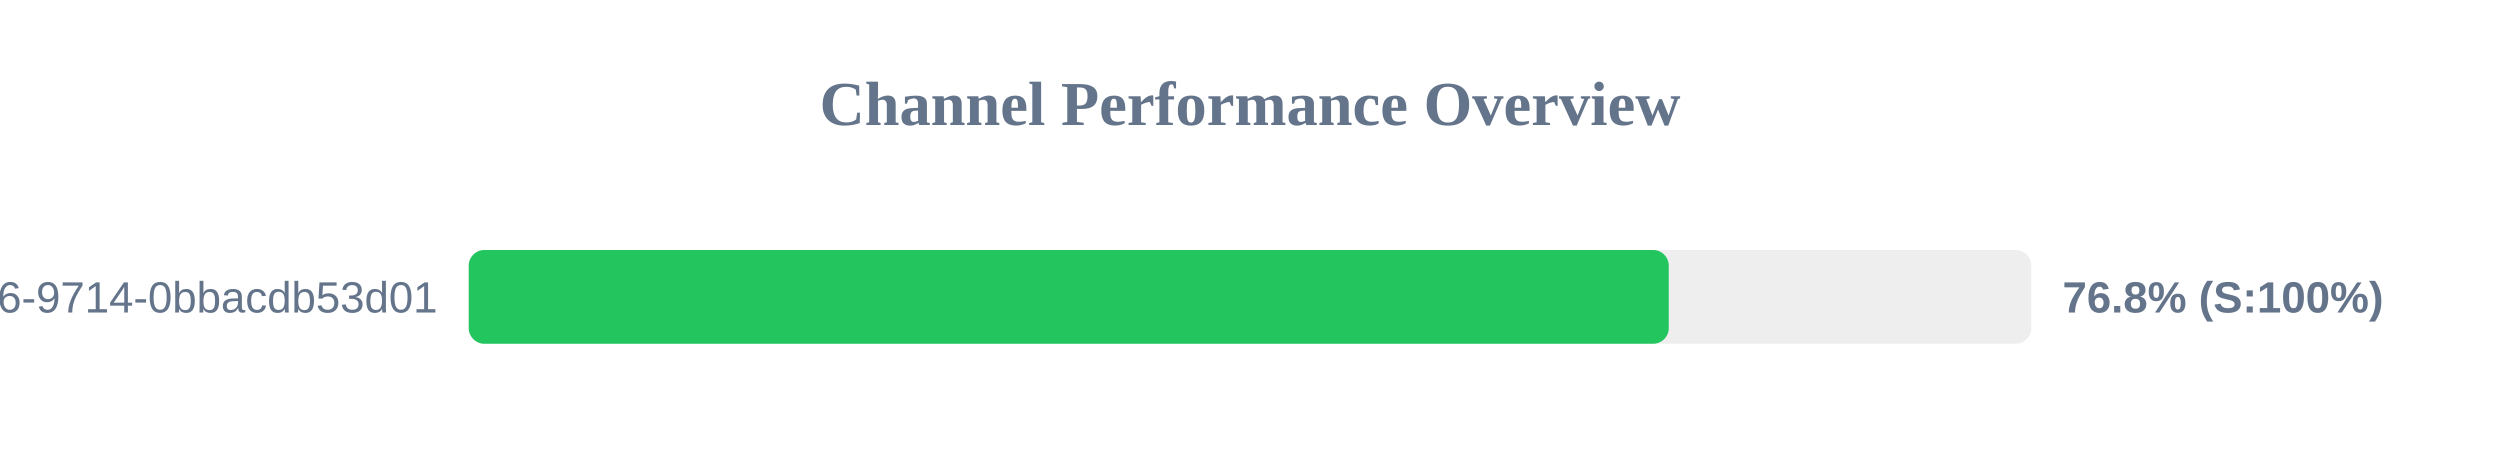
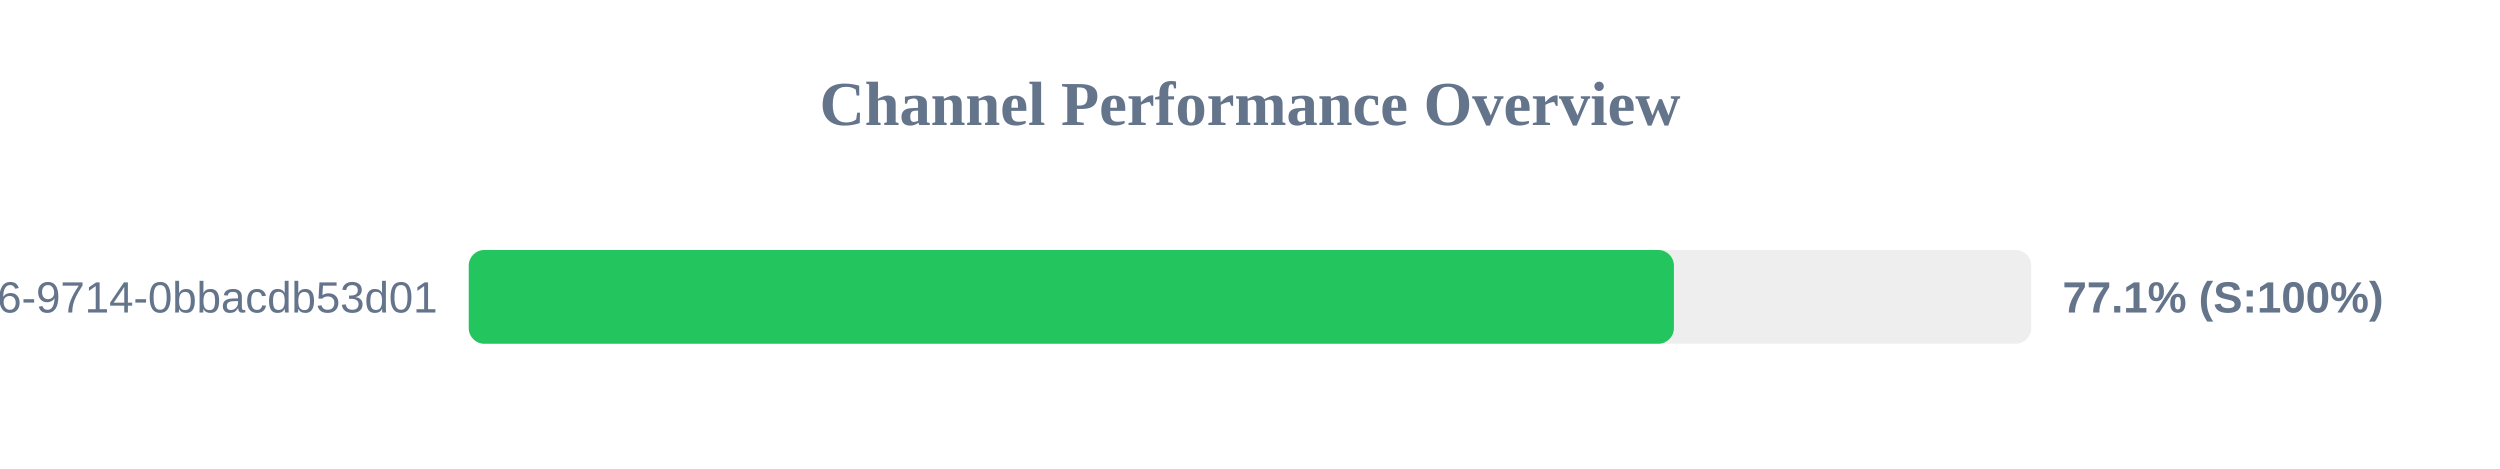
<svg xmlns="http://www.w3.org/2000/svg" width="800" height="150" version="1.1">
  <style>
        .row { font: 14px Arial; fill: #64748b; }
        .score { font: bold 14px Arial; fill: #64748b; }
    </style>
  <text x="400" y="40" text-anchor="middle" font-size="20px" font-weight="bold" fill="#64748b">Channel Performance Overview</text>
  <rect x="150" y="80" width="500" height="30" fill="#eee" rx="5" />
-   <rect x="150" y="80" width="384.0" height="30" fill="#22c55e" rx="5" />
+   <rect x="150" y="80" width="385.65" height="30" fill="#22c55e" rx="5" />
  <text x="140" y="100" text-anchor="end" class="row">?uuid=23125f6e-ec56-4c26-9714-0bbacdb53d01</text>
-   <text x="660" y="100" text-anchor="start" class="score">76.8% (S:100%)</text>
+   <text x="660" y="100" text-anchor="start" class="score">77.1% (S:100%)</text>
</svg>
